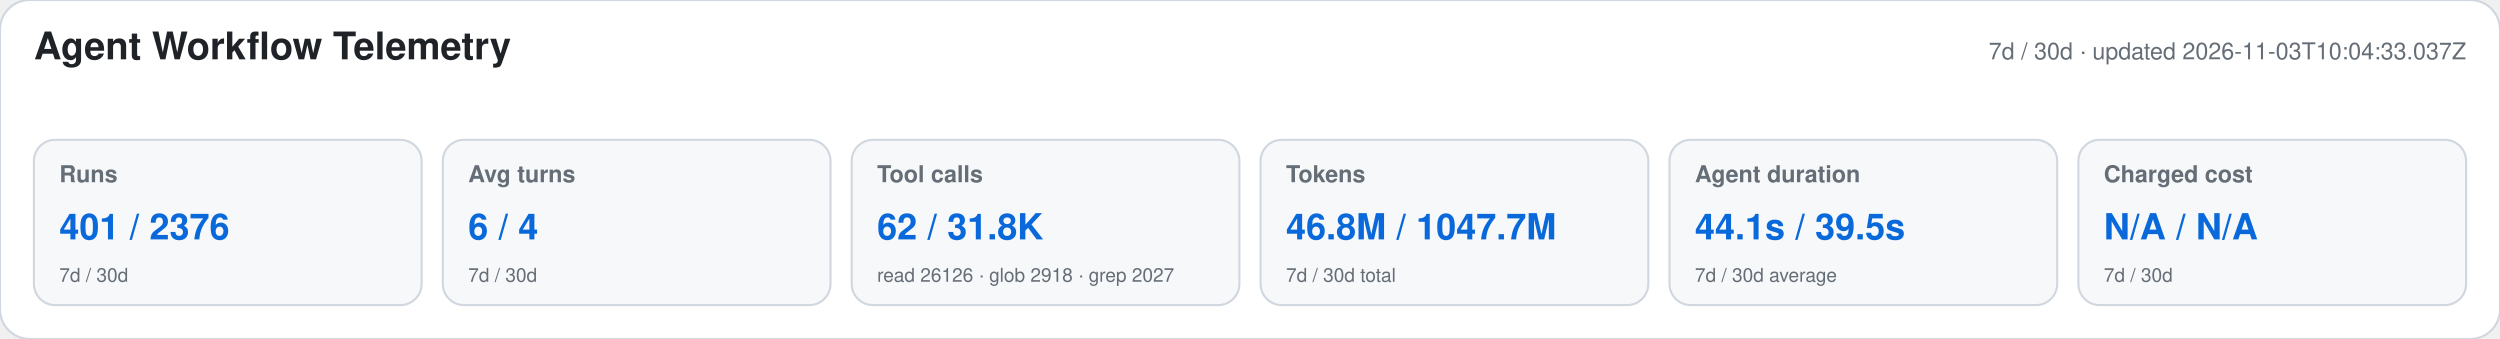
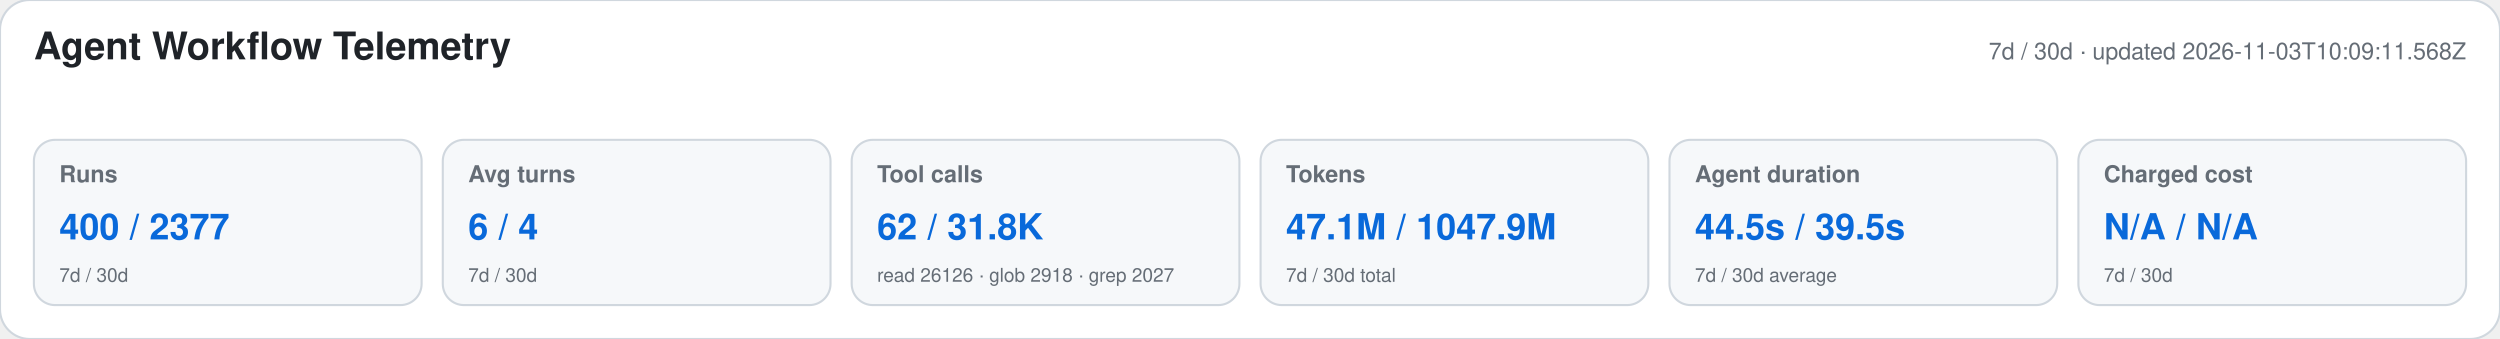
<svg xmlns="http://www.w3.org/2000/svg" width="1180" height="160" viewBox="0 0 1180 160" role="img" aria-labelledby="title desc">
  <style>text{font-family:-apple-system,BlinkMacSystemFont,"Segoe UI",Helvetica,Arial,sans-serif}.heading{font-size:18px;font-weight:650;fill:#1f2328}.meta,.label,.secondary{fill:#656d76}.meta,.label{font-size:11px}.label{font-weight:600}.primary{font-size:17px;font-weight:700;fill:#0969da}.secondary{font-size:9px}</style>
  <rect width="1180" height="160" rx="14" fill="#ffffff" stroke="#d0d7de" />
  <text x="16" y="28" class="heading">Agent Workflow Telemetry</text>
-   <text x="1164" y="28" text-anchor="end" class="meta">7d / 30d · updated 2026-11-03T10:04:33.037Z</text>
+   <text x="1164" y="28" text-anchor="end" class="meta">7d / 30d · updated 2026-11-03T10:09:11.568Z</text>
  <g>
    <rect x="16" y="66" width="183" height="78" rx="10" fill="#f6f8fa" stroke="#d0d7de" />
    <text x="28" y="86" class="label">Runs</text>
-     <text x="28" y="113" class="primary">401 / 2376</text>
+     <text x="28" y="113" class="primary">400 / 2377</text>
    <text x="28" y="133" class="secondary">7d / 30d</text>
  </g>
  <g>
    <rect x="209" y="66" width="183" height="78" rx="10" fill="#f6f8fa" stroke="#d0d7de" />
    <text x="221" y="86" class="label">Avg turns</text>
    <text x="221" y="113" class="primary">6 / 4</text>
    <text x="221" y="133" class="secondary">7d / 30d</text>
  </g>
  <g>
    <rect x="402" y="66" width="183" height="78" rx="10" fill="#f6f8fa" stroke="#d0d7de" />
    <text x="414" y="86" class="label">Tool calls</text>
    <text x="414" y="113" class="primary">62 / 31.8K</text>
    <text x="414" y="133" class="secondary">read 26126 · glob 2918 · grep 2027</text>
  </g>
  <g>
    <rect x="595" y="66" width="183" height="78" rx="10" fill="#f6f8fa" stroke="#d0d7de" />
    <text x="607" y="86" class="label">Tokens</text>
-     <text x="607" y="113" class="primary">46.8M / 1047.7M</text>
+     <text x="607" y="113" class="primary">47.1M / 1047.9M</text>
    <text x="607" y="133" class="secondary">7d / 30d total</text>
  </g>
  <g>
    <rect x="788" y="66" width="183" height="78" rx="10" fill="#f6f8fa" stroke="#d0d7de" />
    <text x="800" y="86" class="label">Agent duration</text>
-     <text x="800" y="113" class="primary">44.1s / 39.5s</text>
+     <text x="800" y="113" class="primary">44.5s / 39.5s</text>
    <text x="800" y="133" class="secondary">7d / 30d average</text>
  </g>
  <g>
    <rect x="981" y="66" width="183" height="78" rx="10" fill="#f6f8fa" stroke="#d0d7de" />
    <text x="993" y="86" class="label">Charged cost</text>
    <text x="993" y="113" class="primary">N/A / N/A</text>
    <text x="993" y="133" class="secondary">7d / 30d</text>
  </g>
</svg>
